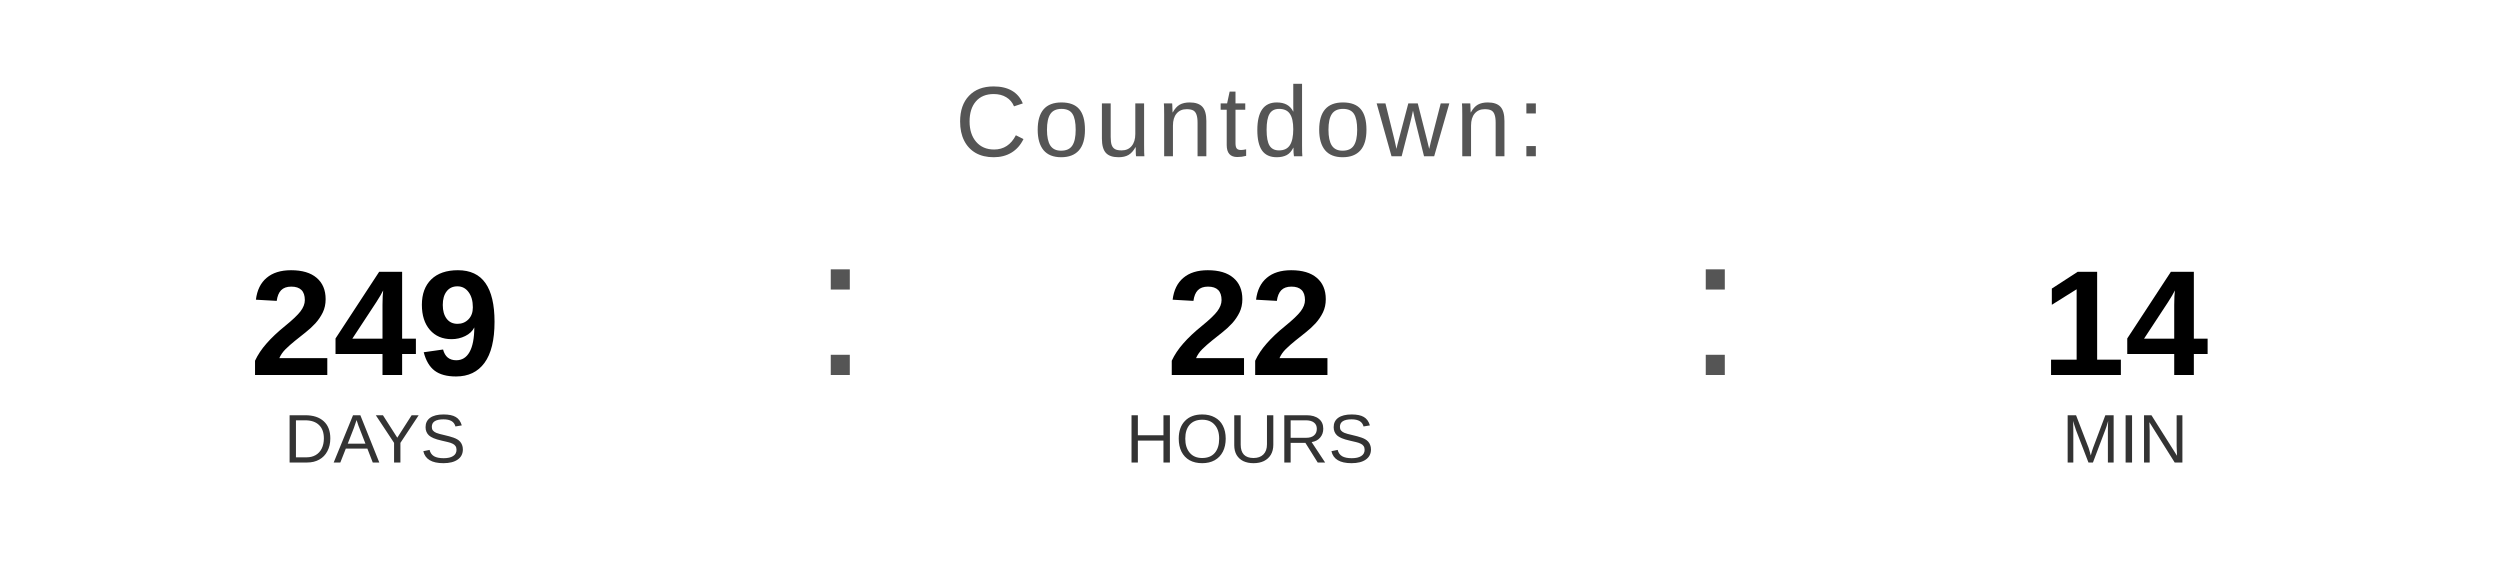
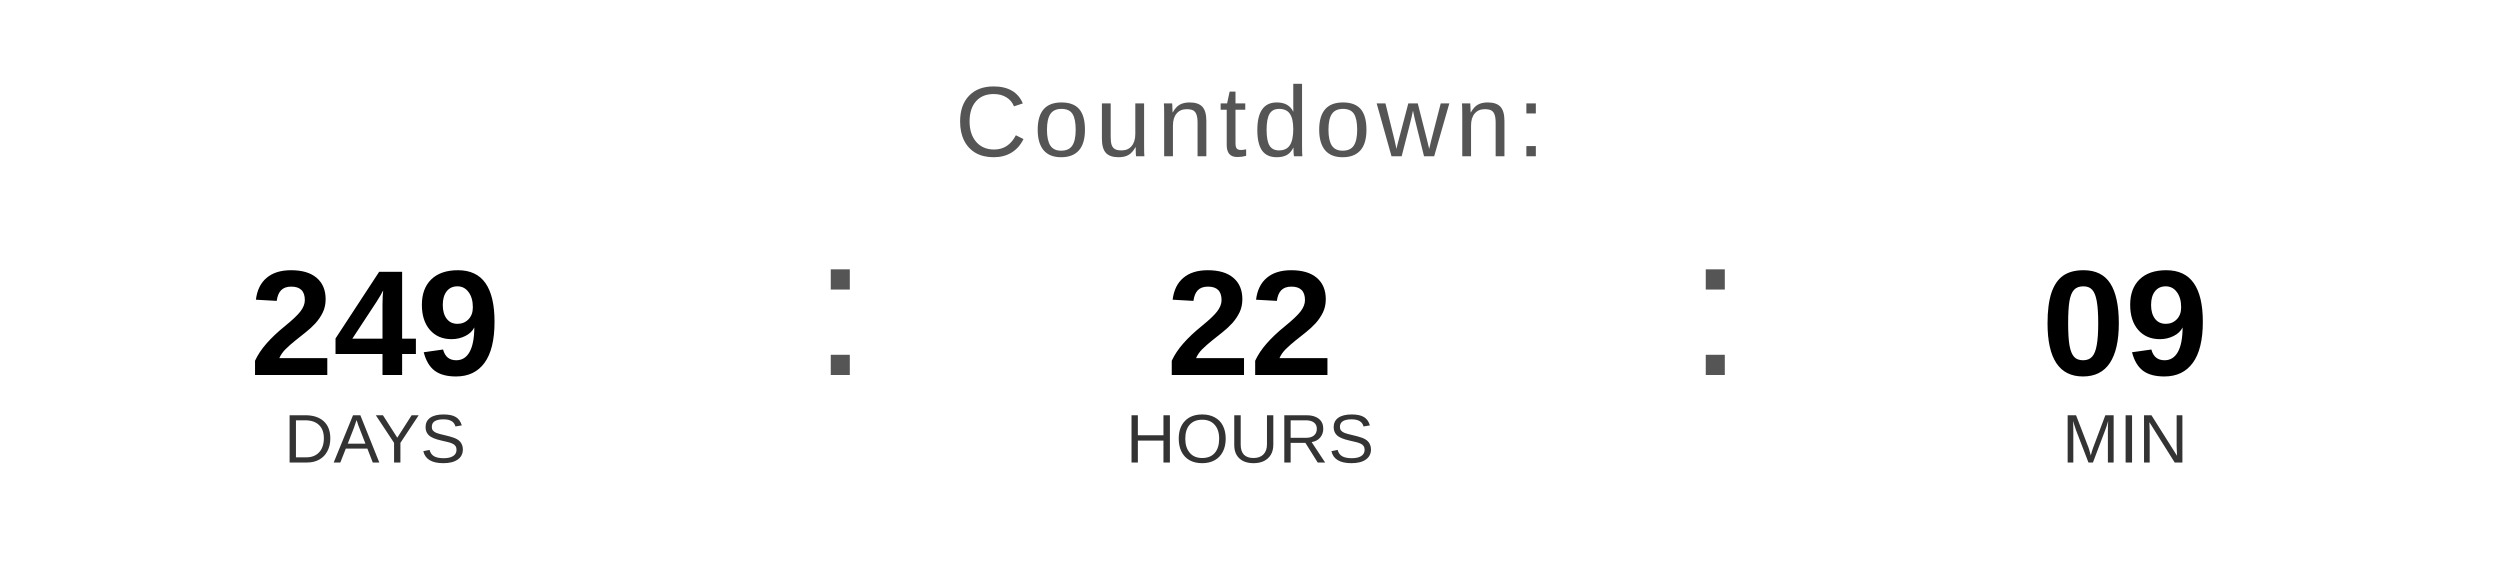
<svg xmlns="http://www.w3.org/2000/svg" width="400" height="90" viewBox="0 0 400 90">
  <text x="200" y="25" font-family="Arial, Helvetica, sans-serif" font-size="16" fill="#555555" text-anchor="middle" letter-spacing="1">
    Countdown:
  </text>
  <text x="60" y="60" font-family="Arial, Helvetica, sans-serif" font-size="24" font-weight="bold" fill="#000000" text-anchor="middle">249</text>
  <text x="60" y="74" font-family="Arial, Helvetica, sans-serif" font-size="11" fill="#333333" text-anchor="middle">DAYS</text>
  <text x="130" y="60" font-family="Arial, sans-serif" font-size="32" fill="#555555">:</text>
  <text x="200" y="60" font-family="Arial, Helvetica, sans-serif" font-size="24" font-weight="bold" fill="#000000" text-anchor="middle">22</text>
  <text x="200" y="74" font-family="Arial, Helvetica, sans-serif" font-size="11" fill="#333333" text-anchor="middle">HOURS</text>
  <text x="270" y="60" font-family="Arial, sans-serif" font-size="32" fill="#555555">:</text>
-   <text x="340" y="60" font-family="Arial, Helvetica, sans-serif" font-size="24" font-weight="bold" fill="#000000" text-anchor="middle">14</text>
+   <text x="340" y="60" font-family="Arial, Helvetica, sans-serif" font-size="24" font-weight="bold" fill="#000000" text-anchor="middle">09</text>
  <text x="340" y="74" font-family="Arial, Helvetica, sans-serif" font-size="11" fill="#333333" text-anchor="middle">MIN</text>
</svg>
